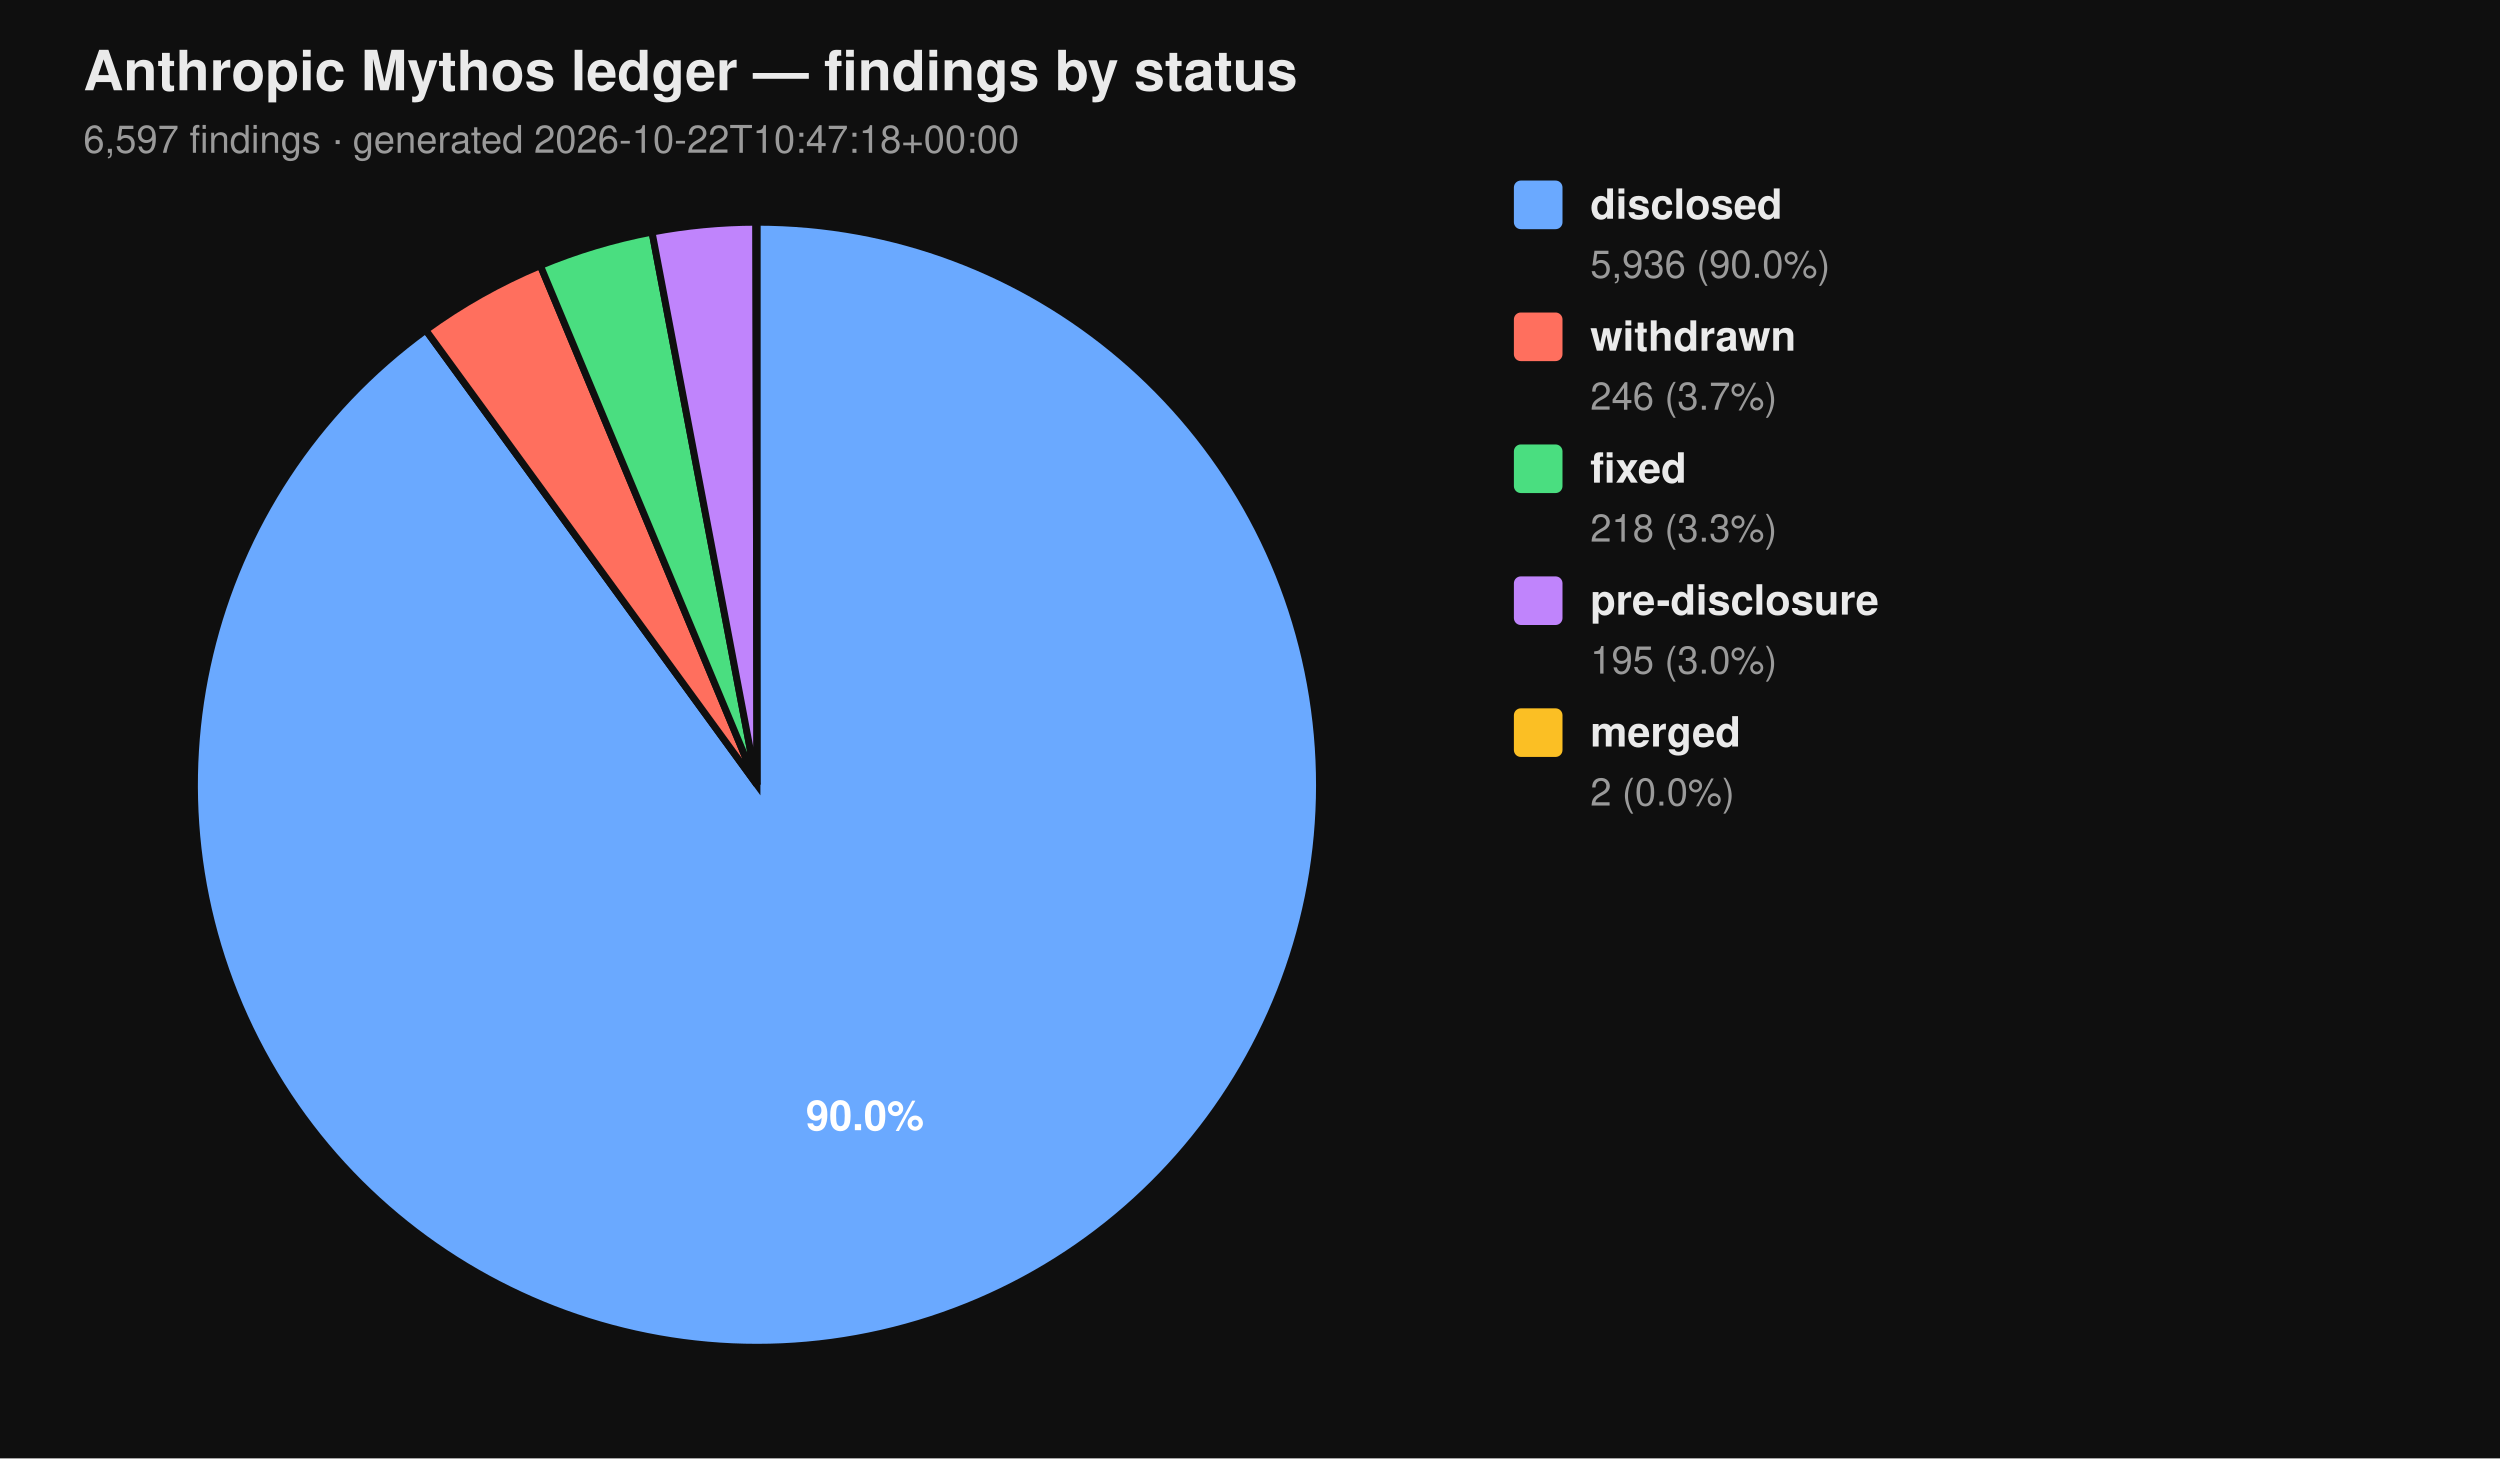
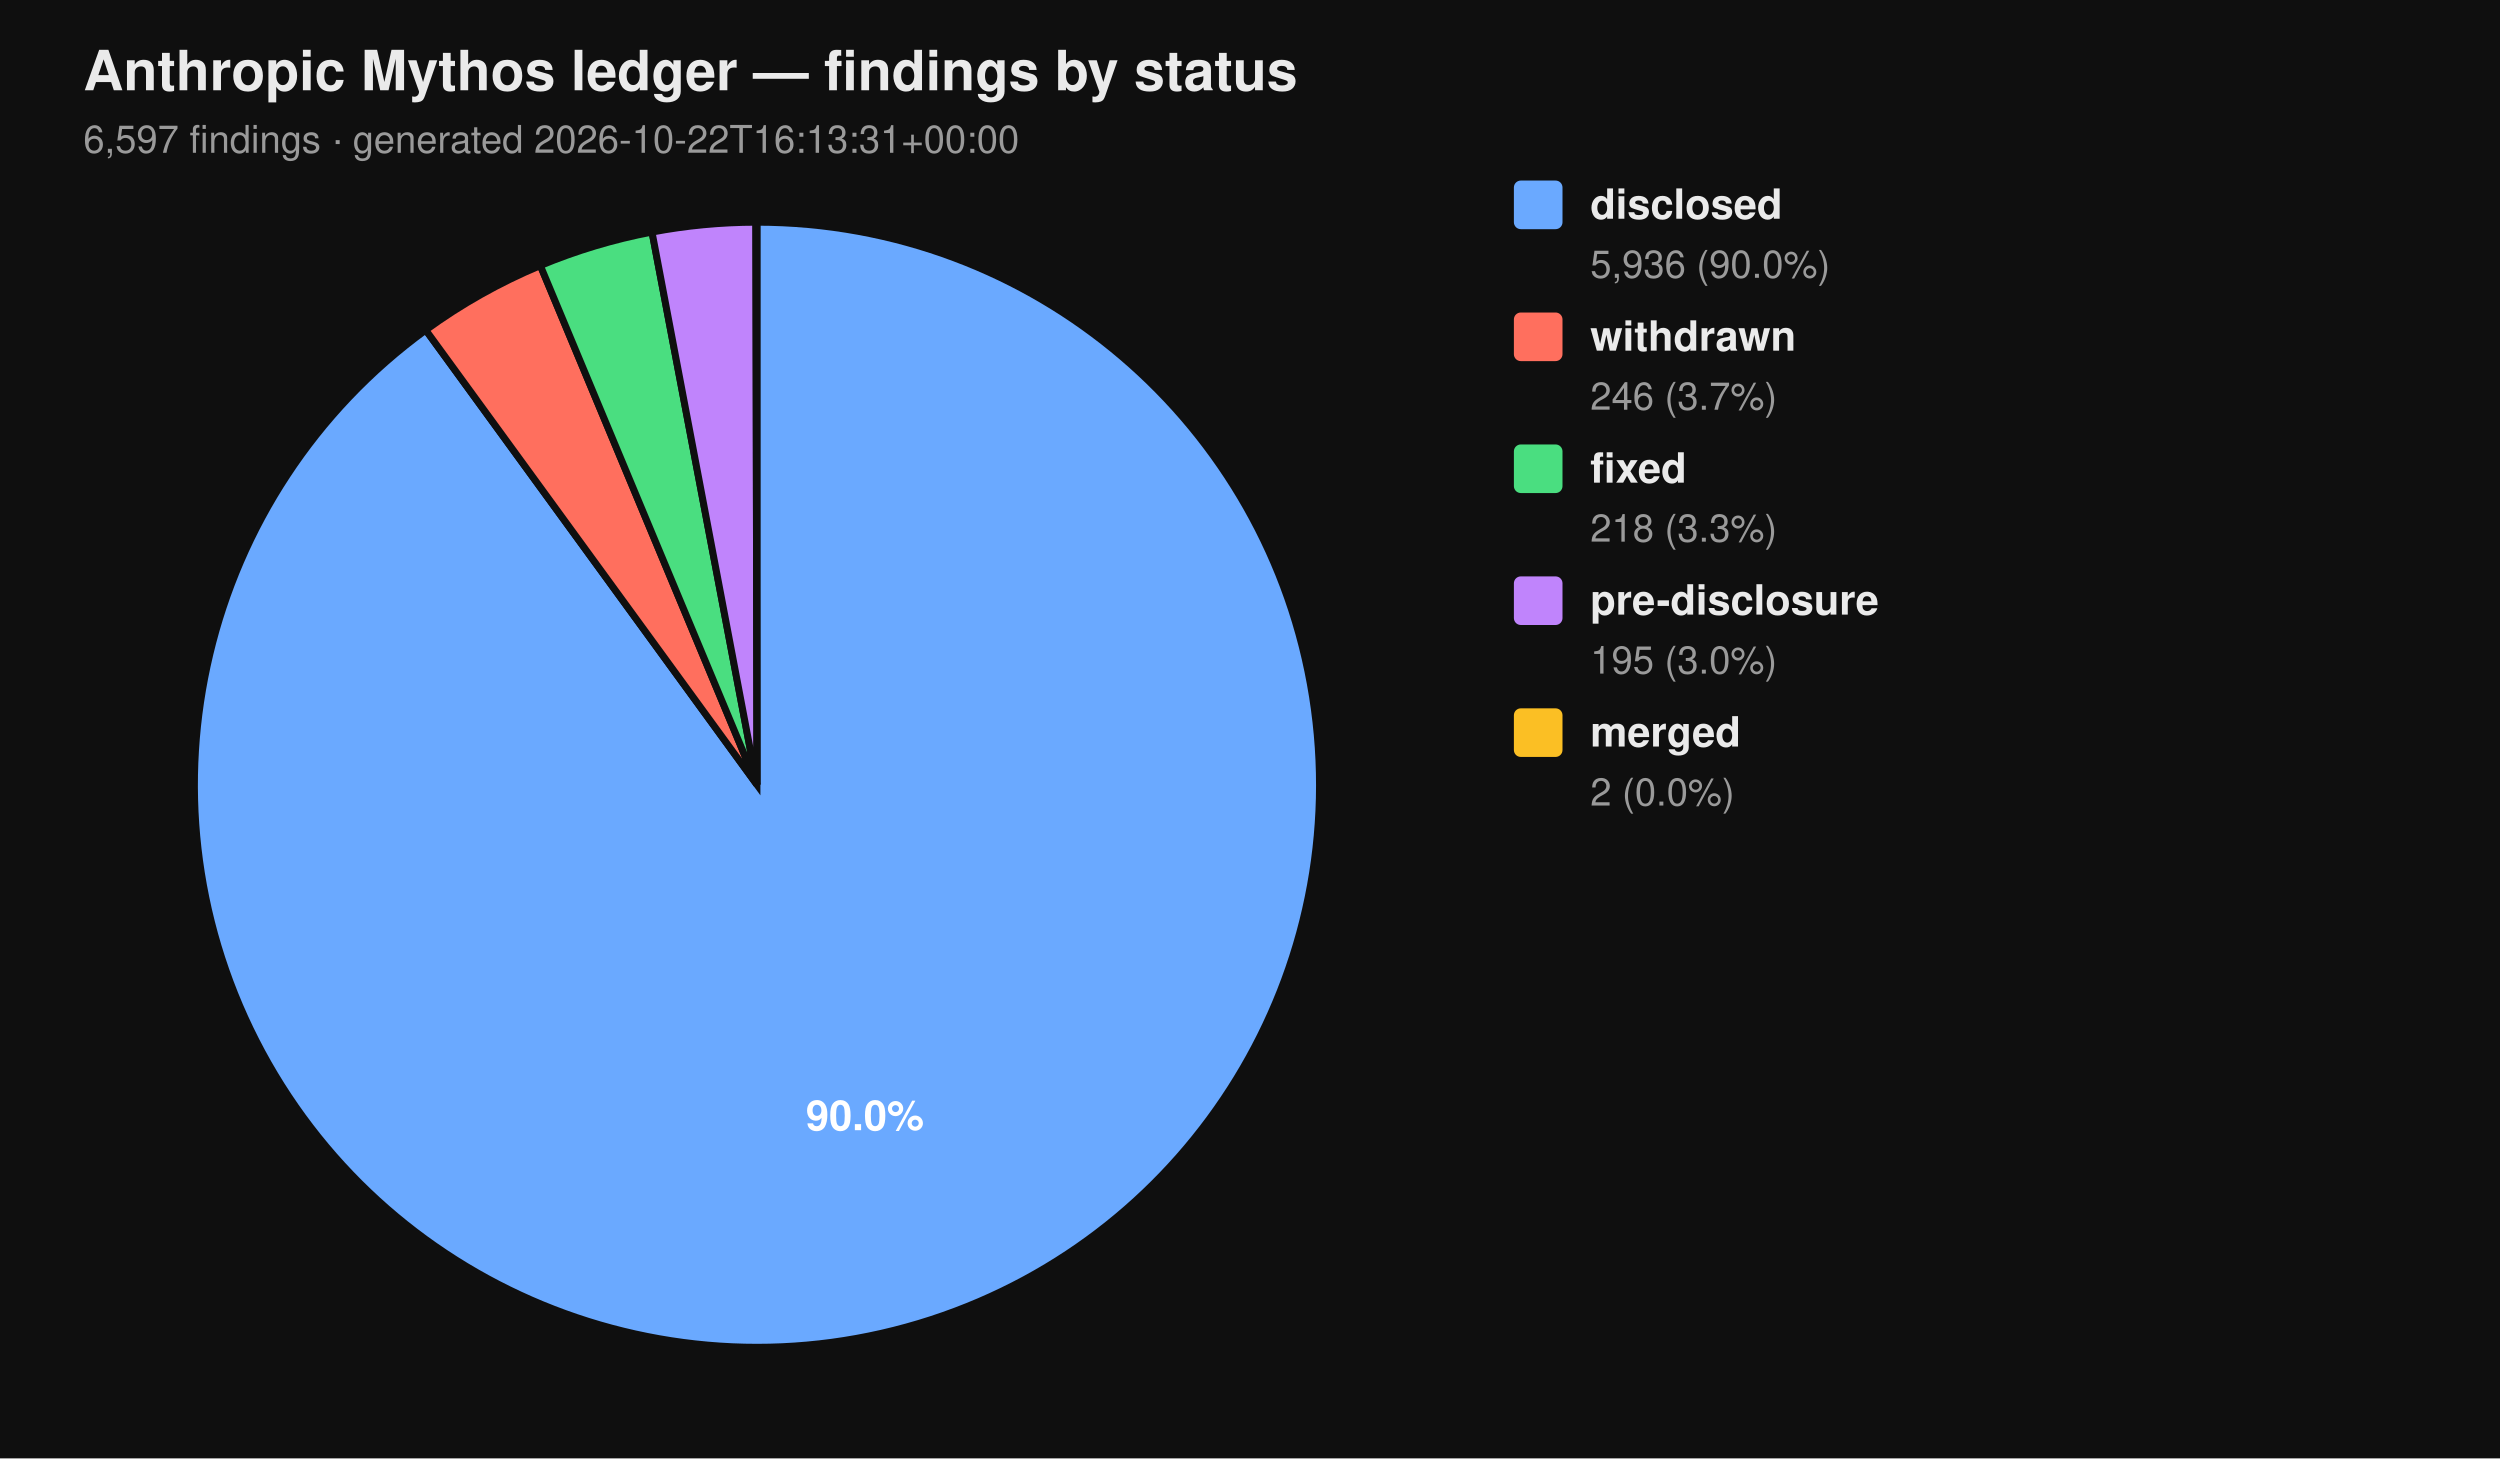
<svg xmlns="http://www.w3.org/2000/svg" viewBox="0 0 720 420" width="720" height="420" font-family="-apple-system, BlinkMacSystemFont, 'Segoe UI', Helvetica, Arial, sans-serif">
  <rect width="100%" height="100%" fill="#0f0f0f" />
  <text x="24" y="26" fill="#eaeaea" font-size="16" font-weight="700">Anthropic Mythos ledger — findings by status</text>
-   <text x="24" y="44" fill="#9a9a9a" font-size="11">6,597 findings  ·  generated 2026-10-22T10:47:18+00:00</text>
+   <text x="24" y="44" fill="#9a9a9a" font-size="11">6,597 findings  ·  generated 2026-10-22T16:13:31+00:00</text>
  <path d="M 218.00 226.00 L 218.00 64.00 A 162.00 162.00 0 1 1 122.62 95.06 Z" fill="#6aa9ff" stroke="#0f0f0f" stroke-width="2" />
  <path d="M 218.00 226.00 L 122.62 95.06 A 162.00 162.00 0 0 1 155.62 76.49 Z" fill="#ff6f5e" stroke="#0f0f0f" stroke-width="2" />
  <path d="M 218.00 226.00 L 155.62 76.49 A 162.00 162.00 0 0 1 187.78 66.84 Z" fill="#4ade80" stroke="#0f0f0f" stroke-width="2" />
  <path d="M 218.00 226.00 L 187.78 66.84 A 162.00 162.00 0 0 1 217.69 64.00 Z" fill="#c084fc" stroke="#0f0f0f" stroke-width="2" />
  <path d="M 218.00 226.00 L 217.69 64.00 A 162.00 162.00 0 0 1 218.00 64.00 Z" fill="#fbbf24" stroke="#0f0f0f" stroke-width="2" />
  <text x="249.10" y="325.50" text-anchor="middle" fill="#ffffff" font-size="12" font-weight="700">90.0%</text>
  <rect x="436" y="52" width="14" height="14" rx="2" ry="2" fill="#6aa9ff" />
  <text x="458" y="63" fill="#eaeaea" font-size="12" font-weight="600">disclosed</text>
  <text x="458" y="80" fill="#9a9a9a" font-size="11">5,936 (90.0%)</text>
  <rect x="436" y="90" width="14" height="14" rx="2" ry="2" fill="#ff6f5e" />
  <text x="458" y="101" fill="#eaeaea" font-size="12" font-weight="600">withdrawn</text>
  <text x="458" y="118" fill="#9a9a9a" font-size="11">246 (3.7%)</text>
  <rect x="436" y="128" width="14" height="14" rx="2" ry="2" fill="#4ade80" />
  <text x="458" y="139" fill="#eaeaea" font-size="12" font-weight="600">fixed</text>
  <text x="458" y="156" fill="#9a9a9a" font-size="11">218 (3.3%)</text>
  <rect x="436" y="166" width="14" height="14" rx="2" ry="2" fill="#c084fc" />
  <text x="458" y="177" fill="#eaeaea" font-size="12" font-weight="600">pre-disclosure</text>
  <text x="458" y="194" fill="#9a9a9a" font-size="11">195 (3.0%)</text>
  <rect x="436" y="204" width="14" height="14" rx="2" ry="2" fill="#fbbf24" />
  <text x="458" y="215" fill="#eaeaea" font-size="12" font-weight="600">merged</text>
  <text x="458" y="232" fill="#9a9a9a" font-size="11">2 (0.0%)</text>
</svg>
